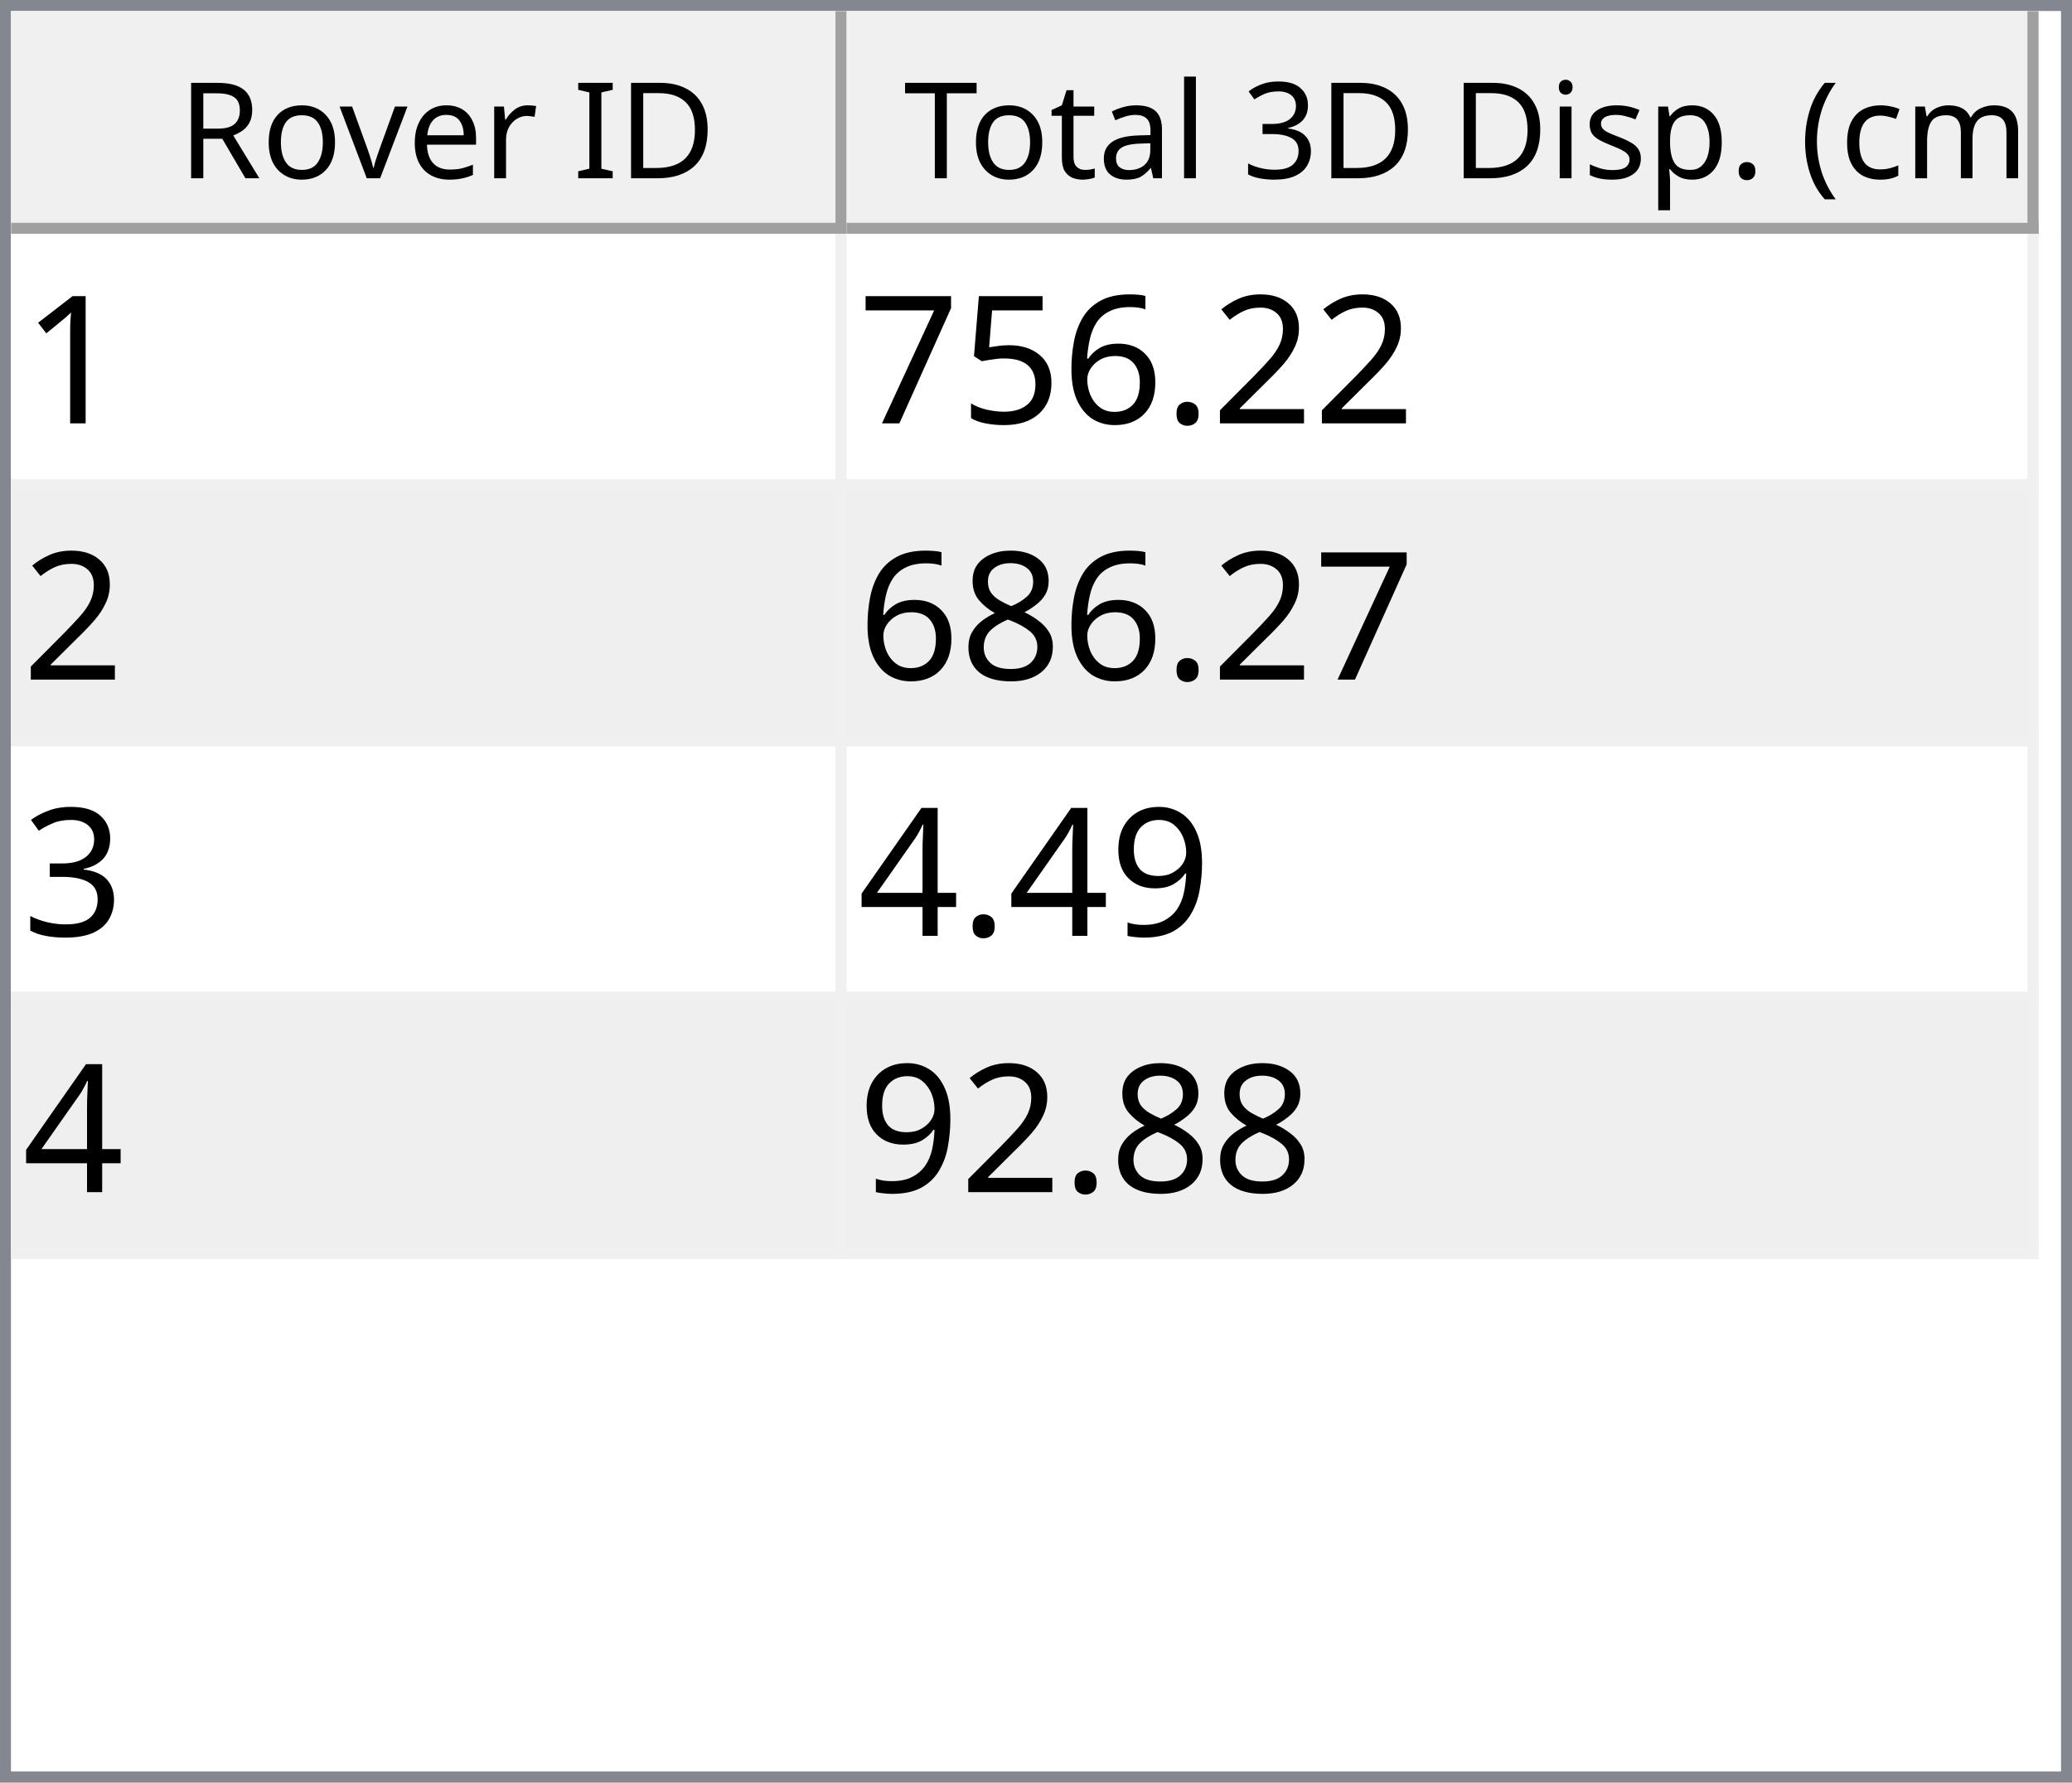
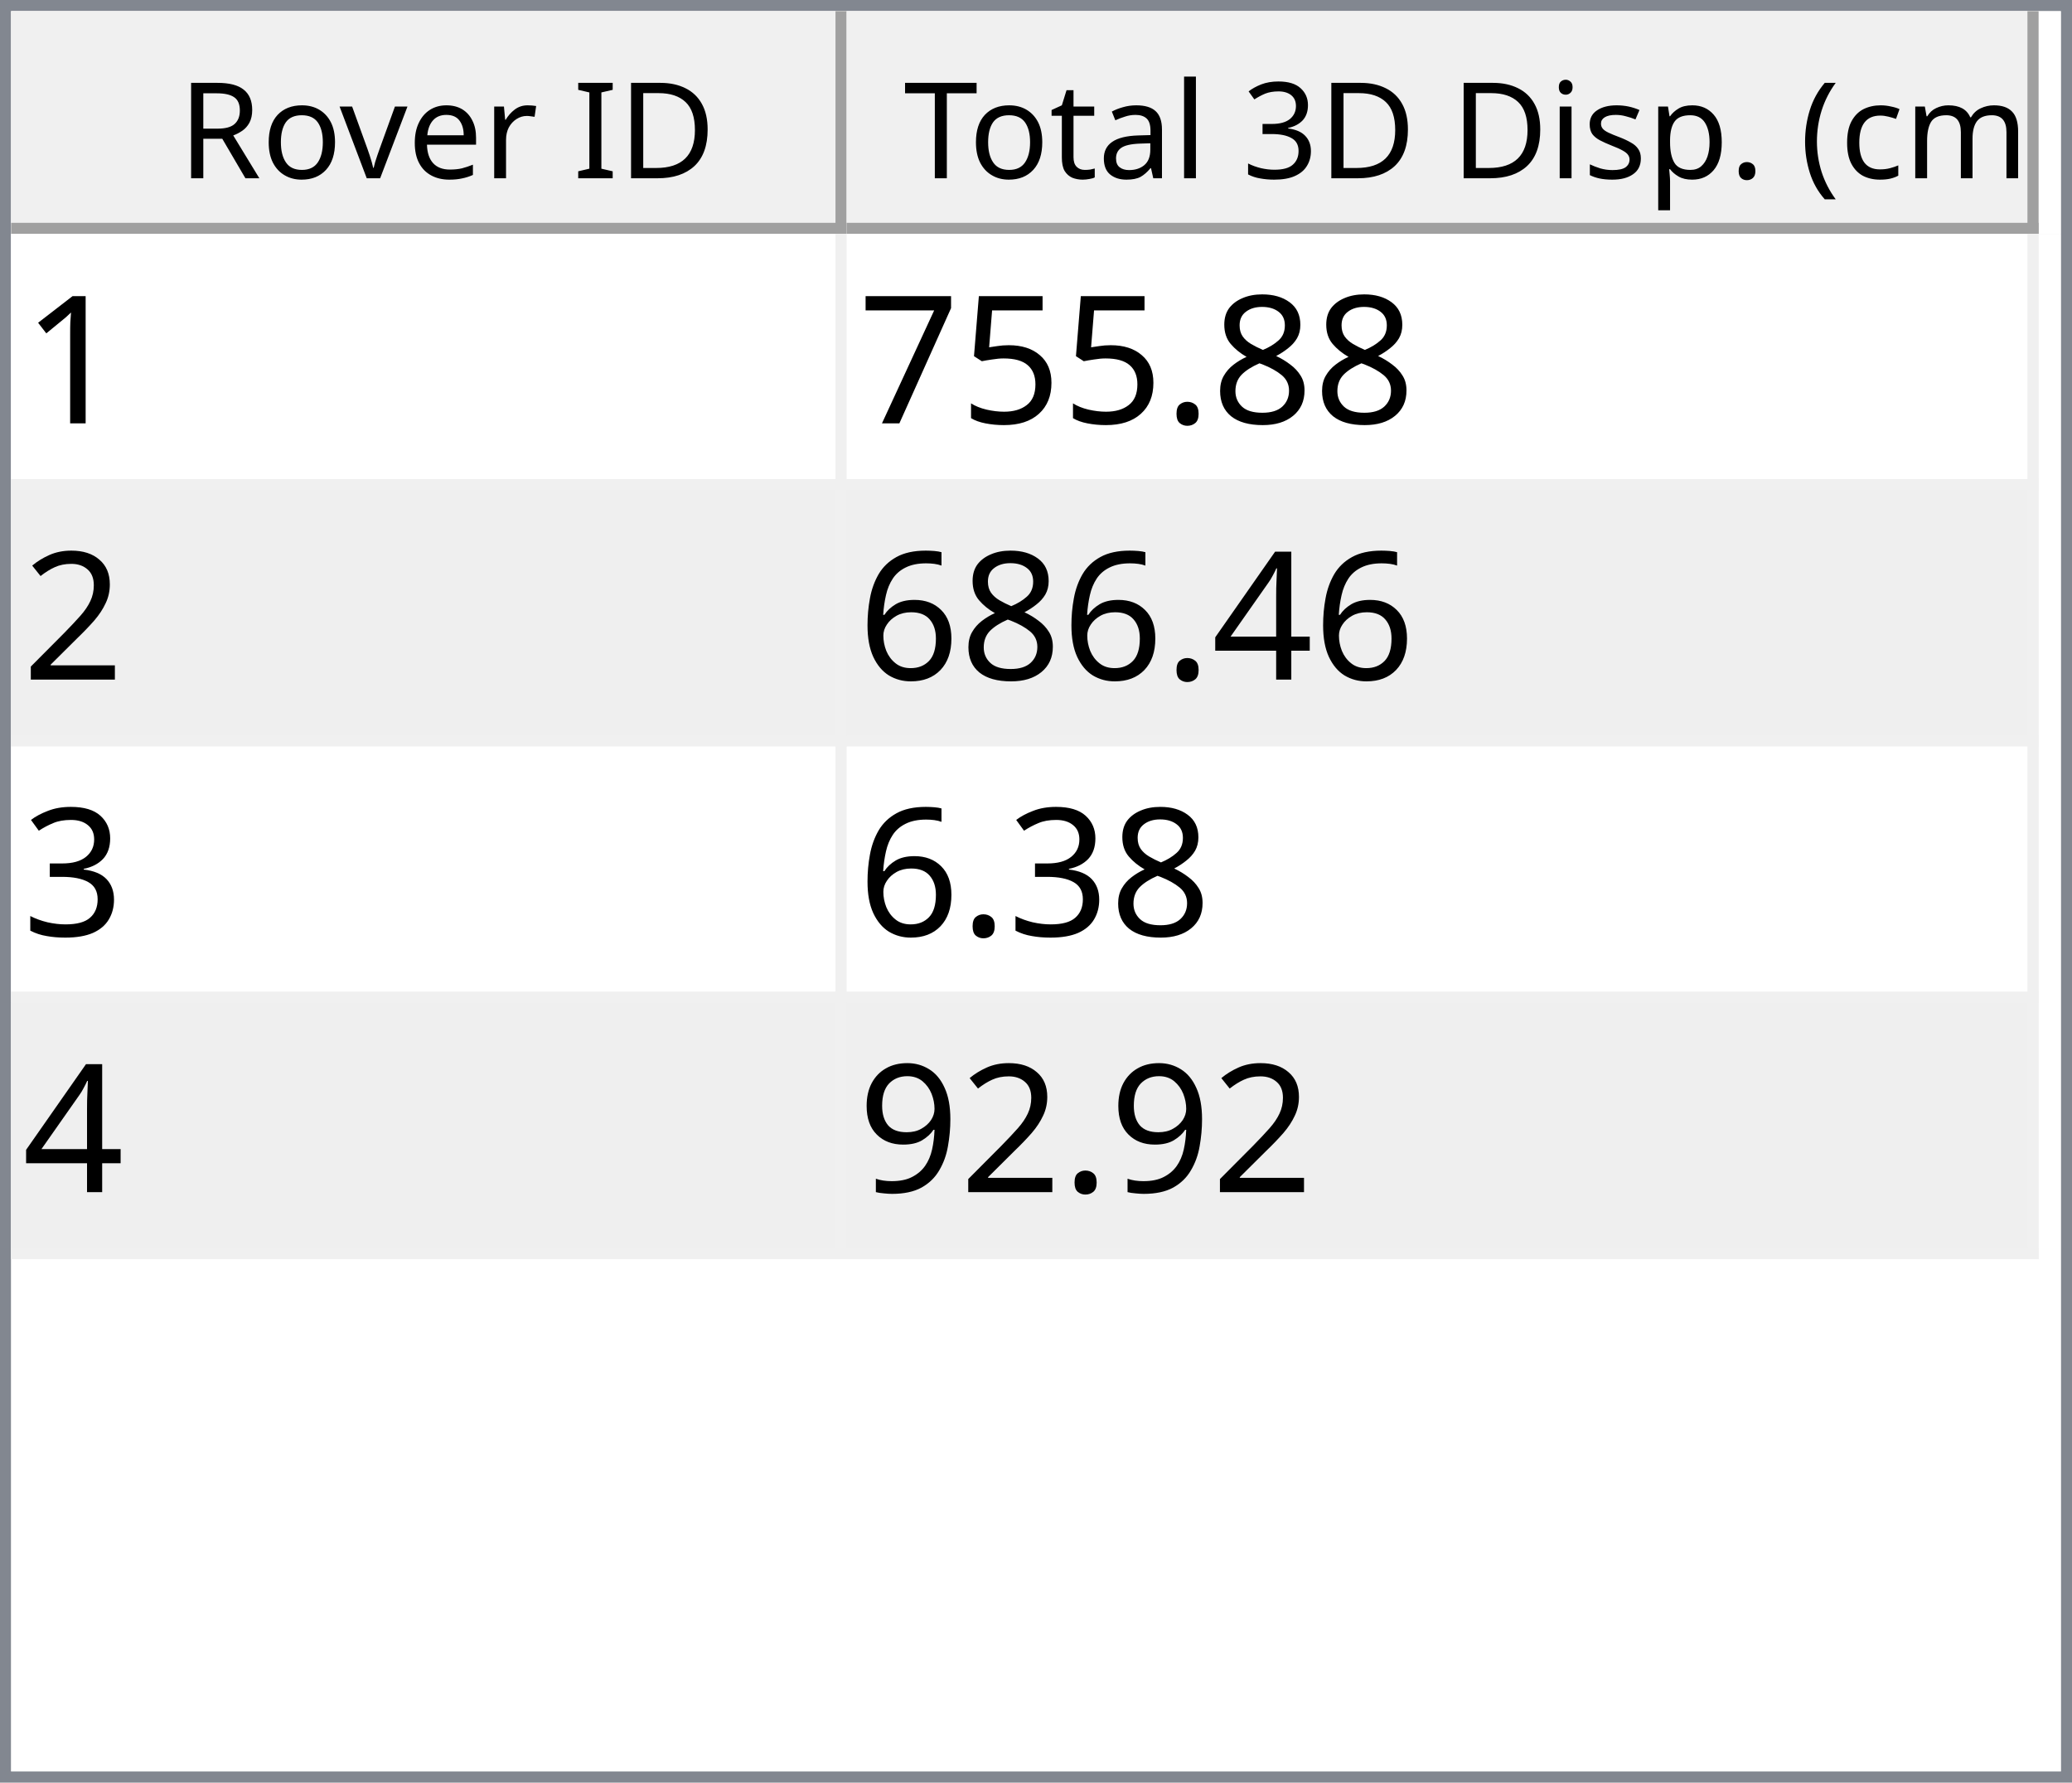
<svg xmlns="http://www.w3.org/2000/svg" style="fill-opacity:1; color-rendering:auto; color-interpolation:auto; text-rendering:auto; stroke:black; stroke-linecap:square; stroke-miterlimit:10; shape-rendering:auto; stroke-opacity:1; fill:black; stroke-dasharray:none; font-weight:normal; stroke-width:1; font-family:'Dialog'; font-style:normal; stroke-linejoin:miter; font-size:12px; stroke-dashoffset:0; image-rendering:auto;" width="186" height="160">
  <defs id="genericDefs" />
  <g>
    <defs id="defs1">
      <clipPath clipPathUnits="userSpaceOnUse" id="clipPath1">
        <path d="M0 0 L186 0 L186 160 L0 160 L0 0 Z" />
      </clipPath>
      <clipPath clipPathUnits="userSpaceOnUse" id="clipPath2">
        <path d="M0 0 L0 160 L186 160 L186 0 Z" />
      </clipPath>
      <clipPath clipPathUnits="userSpaceOnUse" id="clipPath3">
        <path d="M0 0 L0 20 L184 20 L184 0 Z" />
      </clipPath>
      <clipPath clipPathUnits="userSpaceOnUse" id="clipPath4">
        <path d="M0 0 L0 20 L75 20 L75 0 Z" />
      </clipPath>
      <clipPath clipPathUnits="userSpaceOnUse" id="clipPath5">
        <path d="M1 1 L1 19 L74 19 L74 1 Z" />
      </clipPath>
      <clipPath clipPathUnits="userSpaceOnUse" id="clipPath6">
        <path d="M0 0 L0 18 L73 18 L73 0 Z" />
      </clipPath>
      <clipPath clipPathUnits="userSpaceOnUse" id="clipPath7">
        <path d="M-0.5 -0.5 L-0.5 19.5 L74.5 19.5 L74.5 -0.5 Z" />
      </clipPath>
      <clipPath clipPathUnits="userSpaceOnUse" id="clipPath8">
        <path d="M0 0 L0 20 L107 20 L107 0 Z" />
      </clipPath>
      <clipPath clipPathUnits="userSpaceOnUse" id="clipPath9">
        <path d="M1 1 L1 19 L106 19 L106 1 Z" />
      </clipPath>
      <clipPath clipPathUnits="userSpaceOnUse" id="clipPath10">
        <path d="M0 0 L0 18 L105 18 L105 0 Z" />
      </clipPath>
      <clipPath clipPathUnits="userSpaceOnUse" id="clipPath11">
        <path d="M-0.5 -0.5 L-0.5 19.5 L106.5 19.5 L106.5 -0.5 Z" />
      </clipPath>
      <clipPath clipPathUnits="userSpaceOnUse" id="clipPath12">
        <path d="M0 0 L0 138 L184 138 L184 0 Z" />
      </clipPath>
      <clipPath clipPathUnits="userSpaceOnUse" id="clipPath13">
        <path d="M0 0 L0 92 L182 92 L182 0 Z" />
      </clipPath>
      <clipPath clipPathUnits="userSpaceOnUse" id="clipPath14">
        <path d="M-0.5 -0.5 L-0.5 91.5 L181.5 91.5 L181.5 -0.5 Z" />
      </clipPath>
      <clipPath clipPathUnits="userSpaceOnUse" id="clipPath15">
        <path d="M0 0 L0 22 L74 22 L74 0 Z" />
      </clipPath>
      <clipPath clipPathUnits="userSpaceOnUse" id="clipPath16">
        <path d="M0 0 L0 22 L106 22 L106 0 Z" />
      </clipPath>
      <font horiz-adv-x="64.551" id="font1">
        <font-face ascent="107.91" descent="25.098" units-per-em="100" style="font-style:normal; font-family:Segoe UI; font-weight:normal;" />
        <missing-glyph horiz-adv-x="64.551" d="M8.109 0 L8.109 68.266 L56.453 68.266 L56.453 0 L8.109 0 ZM15.328 7.234 L49.219 7.234 L49.219 61.031 L15.328 61.031 L15.328 7.234 Z" />
        <glyph unicode="D" horiz-adv-x="70.117" d="M9.188 0 L9.188 70.016 L28.516 70.016 Q65.531 70.016 65.531 35.891 Q65.531 19.672 55.25 9.836 Q44.969 0 27.734 0 L9.188 0 ZM17.391 62.594 L17.391 7.422 L27.828 7.422 Q41.609 7.422 49.273 14.797 Q56.938 22.172 56.938 35.688 Q56.938 62.594 28.328 62.594 L17.391 62.594 Z" />
        <glyph unicode="I" horiz-adv-x="26.611" d="M17.391 0 L9.188 0 L9.188 70.016 L17.391 70.016 L17.391 0 Z" />
        <glyph unicode=" " horiz-adv-x="27.393" d="" />
        <glyph unicode="r" horiz-adv-x="34.766" d="M34.188 41.891 Q32.078 43.5 28.125 43.5 Q23 43.5 19.555 38.672 Q16.109 33.844 16.109 25.484 L16.109 0 L8.109 0 L8.109 50 L16.109 50 L16.109 39.703 L16.312 39.703 Q18.016 44.969 21.531 47.922 Q25.047 50.875 29.391 50.875 Q32.516 50.875 34.188 50.203 L34.188 41.891 Z" />
        <glyph unicode="e" horiz-adv-x="52.295" d="M48.297 23 L12.984 23 Q13.188 14.656 17.484 10.109 Q21.781 5.562 29.297 5.562 Q37.75 5.562 44.828 11.141 L44.828 3.609 Q38.234 -1.172 27.391 -1.172 Q16.797 -1.172 10.742 5.641 Q4.688 12.453 4.688 24.812 Q4.688 36.469 11.305 43.82 Q17.922 51.172 27.734 51.172 Q37.547 51.172 42.922 44.828 Q48.297 38.484 48.297 27.203 L48.297 23 ZM40.094 29.781 Q40.047 36.719 36.75 40.578 Q33.453 44.438 27.594 44.438 Q21.922 44.438 17.969 40.383 Q14.016 36.328 13.094 29.781 L40.094 29.781 Z" />
        <glyph unicode="v" horiz-adv-x="47.9" d="M47.406 50 L27.484 0 L19.625 0 L0.688 50 L9.469 50 L22.172 13.672 Q23.578 9.672 23.922 6.688 L24.125 6.688 Q24.609 10.453 25.688 13.484 L38.969 50 L47.406 50 Z" />
        <glyph unicode="o" horiz-adv-x="58.594" d="M29 -1.172 Q17.922 -1.172 11.305 5.836 Q4.688 12.844 4.688 24.422 Q4.688 37.016 11.57 44.094 Q18.453 51.172 30.172 51.172 Q41.359 51.172 47.633 44.289 Q53.906 37.406 53.906 25.203 Q53.906 13.234 47.141 6.031 Q40.375 -1.172 29 -1.172 ZM29.594 44.438 Q21.875 44.438 17.383 39.188 Q12.891 33.938 12.891 24.703 Q12.891 15.828 17.43 10.695 Q21.969 5.562 29.594 5.562 Q37.359 5.562 41.531 10.594 Q45.703 15.625 45.703 24.906 Q45.703 34.281 41.531 39.359 Q37.359 44.438 29.594 44.438 Z" />
        <glyph unicode="R" horiz-adv-x="59.814" d="M59.375 0 L49.609 0 L37.891 19.625 Q36.281 22.359 34.766 24.289 Q33.25 26.219 31.664 27.438 Q30.078 28.656 28.25 29.219 Q26.422 29.781 24.125 29.781 L17.391 29.781 L17.391 0 L9.188 0 L9.188 70.016 L30.078 70.016 Q34.672 70.016 38.555 68.867 Q42.438 67.719 45.289 65.375 Q48.141 63.031 49.758 59.547 Q51.375 56.062 51.375 51.375 Q51.375 47.703 50.273 44.656 Q49.172 41.609 47.148 39.211 Q45.125 36.812 42.266 35.133 Q39.406 33.453 35.844 32.516 L35.844 32.328 Q37.594 31.547 38.891 30.547 Q40.188 29.547 41.359 28.18 Q42.531 26.812 43.68 25.078 Q44.828 23.344 46.234 21.047 L59.375 0 ZM17.391 62.594 L17.391 37.203 L28.516 37.203 Q31.594 37.203 34.203 38.133 Q36.812 39.062 38.719 40.797 Q40.625 42.531 41.703 45.047 Q42.781 47.562 42.781 50.688 Q42.781 56.297 39.141 59.445 Q35.5 62.594 28.609 62.594 L17.391 62.594 Z" />
        <glyph unicode=")" horiz-adv-x="30.176" d="M8.297 -15.922 L1.172 -15.922 Q16.406 2.344 16.406 26.812 Q16.406 51.469 1.078 70.016 L8.297 70.016 Q23.531 52.156 23.531 26.703 Q23.531 1.375 8.297 -15.922 Z" />
        <glyph unicode="m" horiz-adv-x="86.133" d="M79.109 0 L71.094 0 L71.094 28.719 Q71.094 37.016 68.531 40.727 Q65.969 44.438 59.906 44.438 Q54.781 44.438 51.195 39.75 Q47.609 35.062 47.609 28.516 L47.609 0 L39.594 0 L39.594 29.688 Q39.594 44.438 28.219 44.438 Q22.953 44.438 19.531 40.016 Q16.109 35.594 16.109 28.516 L16.109 0 L8.109 0 L8.109 50 L16.109 50 L16.109 42.094 L16.312 42.094 Q21.625 51.172 31.844 51.172 Q36.969 51.172 40.773 48.312 Q44.578 45.453 46 40.828 Q51.562 51.172 62.594 51.172 Q79.109 51.172 79.109 30.812 L79.109 0 Z" />
        <glyph unicode="c" horiz-adv-x="46.191" d="M42.188 2.297 Q36.422 -1.172 28.516 -1.172 Q17.828 -1.172 11.258 5.789 Q4.688 12.75 4.688 23.828 Q4.688 36.188 11.766 43.68 Q18.844 51.172 30.672 51.172 Q37.25 51.172 42.281 48.734 L42.281 40.531 Q36.719 44.438 30.375 44.438 Q22.703 44.438 17.797 38.945 Q12.891 33.453 12.891 24.516 Q12.891 15.719 17.508 10.641 Q22.125 5.562 29.891 5.562 Q36.422 5.562 42.188 9.906 L42.188 2.297 Z" />
        <glyph unicode="(" horiz-adv-x="30.176" d="M29.109 -15.922 L21.969 -15.922 Q6.844 1.375 6.844 26.703 Q6.844 52.156 21.969 70.016 L29.203 70.016 Q13.875 51.469 13.875 26.812 Q13.875 2.344 29.109 -15.922 Z" />
        <glyph unicode="." horiz-adv-x="21.68" d="M10.891 -1.078 Q8.641 -1.078 7.055 0.539 Q5.469 2.156 5.469 4.391 Q5.469 6.641 7.055 8.273 Q8.641 9.906 10.891 9.906 Q13.188 9.906 14.797 8.273 Q16.406 6.641 16.406 4.391 Q16.406 2.156 14.797 0.539 Q13.188 -1.078 10.891 -1.078 Z" />
        <glyph unicode="p" horiz-adv-x="58.789" d="M16.312 7.234 L16.109 7.234 L16.109 -23 L8.109 -23 L8.109 50 L16.109 50 L16.109 41.219 L16.312 41.219 Q22.219 51.172 33.594 51.172 Q43.266 51.172 48.688 44.461 Q54.109 37.75 54.109 26.469 Q54.109 13.922 48 6.375 Q41.891 -1.172 31.297 -1.172 Q21.578 -1.172 16.312 7.234 ZM16.109 27.391 L16.109 20.406 Q16.109 14.203 20.141 9.883 Q24.172 5.562 30.375 5.562 Q37.641 5.562 41.773 11.133 Q45.906 16.703 45.906 26.609 Q45.906 34.969 42.047 39.703 Q38.188 44.438 31.594 44.438 Q24.609 44.438 20.359 39.578 Q16.109 34.719 16.109 27.391 Z" />
        <glyph unicode="s" horiz-adv-x="42.432" d="M5.078 1.812 L5.078 10.406 Q11.625 5.562 19.484 5.562 Q30.031 5.562 30.031 12.594 Q30.031 14.594 29.125 15.992 Q28.219 17.391 26.68 18.461 Q25.141 19.531 23.07 20.383 Q21 21.234 18.609 22.172 Q15.281 23.484 12.766 24.828 Q10.25 26.172 8.57 27.859 Q6.891 29.547 6.031 31.695 Q5.172 33.844 5.172 36.719 Q5.172 40.234 6.789 42.945 Q8.406 45.656 11.086 47.484 Q13.766 49.312 17.211 50.242 Q20.656 51.172 24.312 51.172 Q30.812 51.172 35.938 48.922 L35.938 40.828 Q30.422 44.438 23.25 44.438 Q21 44.438 19.195 43.922 Q17.391 43.406 16.094 42.477 Q14.797 41.547 14.086 40.258 Q13.375 38.969 13.375 37.406 Q13.375 35.453 14.086 34.133 Q14.797 32.812 16.164 31.789 Q17.531 30.766 19.484 29.938 Q21.438 29.109 23.922 28.125 Q27.25 26.859 29.883 25.516 Q32.516 24.172 34.375 22.484 Q36.234 20.797 37.234 18.602 Q38.234 16.406 38.234 13.375 Q38.234 9.672 36.602 6.938 Q34.969 4.203 32.234 2.398 Q29.5 0.594 25.93 -0.289 Q22.359 -1.172 18.453 -1.172 Q10.75 -1.172 5.078 1.812 Z" />
        <glyph unicode="i" horiz-adv-x="24.219" d="M12.203 62.703 Q10.062 62.703 8.547 64.164 Q7.031 65.625 7.031 67.875 Q7.031 70.125 8.547 71.609 Q10.062 73.094 12.203 73.094 Q14.406 73.094 15.945 71.609 Q17.484 70.125 17.484 67.875 Q17.484 65.719 15.945 64.211 Q14.406 62.703 12.203 62.703 ZM16.109 0 L8.109 0 L8.109 50 L16.109 50 L16.109 0 Z" />
        <glyph unicode="3" horiz-adv-x="53.906" d="M46.531 19.828 Q46.531 15.094 44.75 11.211 Q42.969 7.328 39.719 4.57 Q36.469 1.812 31.93 0.297 Q27.391 -1.219 21.922 -1.219 Q11.922 -1.219 6 2.594 L6 11.188 Q13.094 5.609 22.219 5.609 Q25.875 5.609 28.828 6.539 Q31.781 7.469 33.906 9.227 Q36.031 10.984 37.18 13.477 Q38.328 15.969 38.328 19.094 Q38.328 32.812 18.797 32.812 L12.984 32.812 L12.984 39.594 L18.5 39.594 Q35.797 39.594 35.797 52.484 Q35.797 64.406 22.609 64.406 Q15.188 64.406 8.688 59.422 L8.688 67.188 Q15.375 71.188 24.609 71.188 Q29 71.188 32.57 69.969 Q36.141 68.75 38.68 66.555 Q41.219 64.359 42.609 61.281 Q44 58.203 44 54.5 Q44 40.672 30.031 36.719 L30.031 36.531 Q33.594 36.141 36.625 34.797 Q39.656 33.453 41.852 31.305 Q44.047 29.156 45.289 26.25 Q46.531 23.344 46.531 19.828 Z" />
        <glyph unicode="l" horiz-adv-x="24.219" d="M16.109 0 L8.109 0 L8.109 74.031 L16.109 74.031 L16.109 0 Z" />
        <glyph unicode="a" horiz-adv-x="50.879" d="M43.891 0 L35.891 0 L35.891 7.812 L35.688 7.812 Q30.469 -1.172 20.312 -1.172 Q12.844 -1.172 8.617 2.781 Q4.391 6.734 4.391 13.281 Q4.391 27.297 20.906 29.594 L35.891 31.688 Q35.891 44.438 25.594 44.438 Q16.547 44.438 9.281 38.281 L9.281 46.484 Q16.656 51.172 26.266 51.172 Q43.891 51.172 43.891 32.516 L43.891 0 ZM35.891 25.297 L23.828 23.641 Q18.266 22.859 15.43 20.875 Q12.594 18.891 12.594 13.875 Q12.594 10.203 15.211 7.883 Q17.828 5.562 22.172 5.562 Q28.125 5.562 32.008 9.742 Q35.891 13.922 35.891 20.312 L35.891 25.297 Z" />
        <glyph unicode="t" horiz-adv-x="33.887" d="M31.297 0.484 Q28.469 -1.078 23.828 -1.078 Q10.688 -1.078 10.688 13.578 L10.688 43.172 L2.094 43.172 L2.094 50 L10.688 50 L10.688 62.203 L18.703 64.797 L18.703 50 L31.297 50 L31.297 43.172 L18.703 43.172 L18.703 14.984 Q18.703 9.969 20.414 7.82 Q22.125 5.672 26.078 5.672 Q29.109 5.672 31.297 7.328 L31.297 0.484 Z" />
        <glyph unicode="T" horiz-adv-x="52.393" d="M50.594 62.594 L30.375 62.594 L30.375 0 L22.172 0 L22.172 62.594 L2 62.594 L2 70.016 L50.594 70.016 L50.594 62.594 Z" />
      </font>
      <font horiz-adv-x="75.0" id="font2">
        <font-face ascent="100.537" descent="21.973" units-per-em="100" style="font-style:normal; font-family:sans-serif; font-weight:normal;" />
        <missing-glyph horiz-adv-x="75.0" d="M12.5 0 L12.5 62.5 L62.5 62.5 L62.5 0 L12.5 0 ZM14.062 1.562 L60.938 1.562 L60.938 60.938 L14.062 60.938 L14.062 1.562 Z" />
        <glyph unicode="1" horiz-adv-x="55.615" d="M37.25 0 L28.469 0 L28.469 56 Q25.297 52.984 20.141 49.953 Q14.984 46.922 10.891 45.406 L10.891 53.906 Q18.266 57.375 23.781 62.305 Q29.297 67.234 31.594 71.875 L37.25 71.875 L37.25 0 Z" />
-         <glyph unicode="2" horiz-adv-x="55.615" d="M50.344 8.453 L50.344 0 L3.031 0 Q2.938 3.172 4.047 6.109 Q5.859 10.938 9.836 15.625 Q13.812 20.312 21.344 26.469 Q33.016 36.031 37.117 41.625 Q41.219 47.219 41.219 52.203 Q41.219 57.422 37.477 61.008 Q33.734 64.594 27.734 64.594 Q21.391 64.594 17.578 60.789 Q13.766 56.984 13.719 50.25 L4.688 51.172 Q5.609 61.281 11.664 66.578 Q17.719 71.875 27.938 71.875 Q38.234 71.875 44.242 66.164 Q50.25 60.453 50.25 52 Q50.25 47.703 48.492 43.555 Q46.734 39.406 42.656 34.812 Q38.578 30.219 29.109 22.219 Q21.188 15.578 18.945 13.211 Q16.703 10.844 15.234 8.453 L50.344 8.453 Z" />
+         <glyph unicode="8" horiz-adv-x="55.615" d="M17.672 38.812 Q12.203 40.828 9.57 44.539 Q6.938 48.25 6.938 53.422 Q6.938 61.234 12.555 66.555 Q18.172 71.875 27.484 71.875 Q36.859 71.875 42.578 66.43 Q48.297 60.984 48.297 53.172 Q48.297 48.188 45.68 44.508 Q43.062 40.828 37.75 38.812 Q44.344 36.672 47.781 31.883 Q51.219 27.094 51.219 20.453 Q51.219 11.281 44.727 5.031 Q38.234 -1.219 27.641 -1.219 Q17.047 -1.219 10.547 5.055 Q4.047 11.328 4.047 20.703 Q4.047 27.688 7.594 32.398 Q11.141 37.109 17.672 38.812 ZM15.922 53.719 Q15.922 48.641 19.195 45.414 Q22.469 42.188 27.688 42.188 Q32.766 42.188 36.016 45.383 Q39.266 48.578 39.266 53.219 Q39.266 58.062 35.914 61.359 Q32.562 64.656 27.594 64.656 Q22.562 64.656 19.242 61.43 Q15.922 58.203 15.922 53.719 ZM13.094 20.656 Q13.094 16.891 14.875 13.375 Q16.656 9.859 20.172 7.93 Q23.688 6 27.734 6 Q34.031 6 38.133 10.055 Q42.234 14.109 42.234 20.359 Q42.234 26.703 38.016 30.859 Q33.797 35.016 27.438 35.016 Q21.234 35.016 17.164 30.914 Q13.094 26.812 13.094 20.656 Z" />
        <glyph unicode="." horiz-adv-x="27.783" d="M9.078 0 L9.078 10.016 L19.094 10.016 L19.094 0 L9.078 0 Z" />
-         <glyph unicode="6" horiz-adv-x="55.615" d="M49.75 54.047 L41.016 53.375 Q39.844 58.547 37.703 60.891 Q34.125 64.656 28.906 64.656 Q24.703 64.656 21.531 62.312 Q17.391 59.281 14.992 53.469 Q12.594 47.656 12.5 36.922 Q15.672 41.75 20.266 44.094 Q24.859 46.438 29.891 46.438 Q38.672 46.438 44.852 39.969 Q51.031 33.5 51.031 23.25 Q51.031 16.5 48.125 10.719 Q45.219 4.938 40.141 1.859 Q35.062 -1.219 28.609 -1.219 Q17.625 -1.219 10.695 6.859 Q3.766 14.938 3.766 33.5 Q3.766 54.25 11.422 63.672 Q18.109 71.875 29.438 71.875 Q37.891 71.875 43.289 67.141 Q48.688 62.406 49.75 54.047 ZM13.875 23.188 Q13.875 18.656 15.797 14.508 Q17.719 10.359 21.188 8.18 Q24.656 6 28.469 6 Q34.031 6 38.039 10.492 Q42.047 14.984 42.047 22.703 Q42.047 30.125 38.086 34.398 Q34.125 38.672 28.125 38.672 Q22.172 38.672 18.023 34.398 Q13.875 30.125 13.875 23.188 Z" />
        <glyph unicode="5" horiz-adv-x="55.615" d="M4.156 18.75 L13.375 19.531 Q14.406 12.797 18.141 9.398 Q21.875 6 27.156 6 Q33.5 6 37.891 10.789 Q42.281 15.578 42.281 23.484 Q42.281 31 38.062 35.352 Q33.844 39.703 27 39.703 Q22.75 39.703 19.336 37.773 Q15.922 35.844 13.969 32.766 L5.719 33.844 L12.641 70.609 L48.25 70.609 L48.25 62.203 L19.672 62.203 L15.828 42.969 Q22.266 47.469 29.344 47.469 Q38.719 47.469 45.164 40.969 Q51.609 34.469 51.609 24.266 Q51.609 14.547 45.953 7.469 Q39.062 -1.219 27.156 -1.219 Q17.391 -1.219 11.211 4.25 Q5.031 9.719 4.156 18.75 Z" />
        <glyph unicode="7" horiz-adv-x="55.615" d="M4.734 62.203 L4.734 70.656 L51.078 70.656 L51.078 63.812 Q44.234 56.547 37.523 44.484 Q30.812 32.422 27.156 19.672 Q24.516 10.688 23.781 0 L14.75 0 Q14.891 8.453 18.062 20.414 Q21.234 32.375 27.172 43.484 Q33.109 54.594 39.797 62.203 L4.734 62.203 Z" />
-         <glyph unicode="8" horiz-adv-x="55.615" d="M17.672 38.812 Q12.203 40.828 9.57 44.539 Q6.938 48.25 6.938 53.422 Q6.938 61.234 12.555 66.555 Q18.172 71.875 27.484 71.875 Q36.859 71.875 42.578 66.43 Q48.297 60.984 48.297 53.172 Q48.297 48.188 45.68 44.508 Q43.062 40.828 37.75 38.812 Q44.344 36.672 47.781 31.883 Q51.219 27.094 51.219 20.453 Q51.219 11.281 44.727 5.031 Q38.234 -1.219 27.641 -1.219 Q17.047 -1.219 10.547 5.055 Q4.047 11.328 4.047 20.703 Q4.047 27.688 7.594 32.398 Q11.141 37.109 17.672 38.812 ZM15.922 53.719 Q15.922 48.641 19.195 45.414 Q22.469 42.188 27.688 42.188 Q32.766 42.188 36.016 45.383 Q39.266 48.578 39.266 53.219 Q39.266 58.062 35.914 61.359 Q32.562 64.656 27.594 64.656 Q22.562 64.656 19.242 61.43 Q15.922 58.203 15.922 53.719 ZM13.094 20.656 Q13.094 16.891 14.875 13.375 Q16.656 9.859 20.172 7.93 Q23.688 6 27.734 6 Q34.031 6 38.133 10.055 Q42.234 14.109 42.234 20.359 Q42.234 26.703 38.016 30.859 Q33.797 35.016 27.438 35.016 Q21.234 35.016 17.164 30.914 Q13.094 26.812 13.094 20.656 Z" />
+         <glyph unicode="2" horiz-adv-x="55.615" d="M50.344 8.453 L50.344 0 L3.031 0 Q2.938 3.172 4.047 6.109 Q5.859 10.938 9.836 15.625 Q13.812 20.312 21.344 26.469 Q33.016 36.031 37.117 41.625 Q41.219 47.219 41.219 52.203 Q41.219 57.422 37.477 61.008 Q33.734 64.594 27.734 64.594 Q21.391 64.594 17.578 60.789 Q13.766 56.984 13.719 50.25 L4.688 51.172 Q5.609 61.281 11.664 66.578 Q17.719 71.875 27.938 71.875 Q38.234 71.875 44.242 66.164 Q50.25 60.453 50.25 52 Q50.25 47.703 48.492 43.555 Q46.734 39.406 42.656 34.812 Q38.578 30.219 29.109 22.219 Q21.188 15.578 18.945 13.211 Q16.703 10.844 15.234 8.453 L50.344 8.453 Z" />
+         <glyph unicode="4" horiz-adv-x="55.615" d="M32.328 0 L32.328 17.141 L1.266 17.141 L1.266 25.203 L33.938 71.578 L41.109 71.578 L41.109 25.203 L50.781 25.203 L50.781 17.141 L41.109 17.141 L41.109 0 L32.328 0 ZM32.328 25.203 L32.328 57.469 L9.906 25.203 L32.328 25.203 Z" />
+         <glyph unicode="6" horiz-adv-x="55.615" d="M49.75 54.047 L41.016 53.375 Q39.844 58.547 37.703 60.891 Q34.125 64.656 28.906 64.656 Q24.703 64.656 21.531 62.312 Q17.391 59.281 14.992 53.469 Q12.594 47.656 12.5 36.922 Q15.672 41.75 20.266 44.094 Q24.859 46.438 29.891 46.438 Q38.672 46.438 44.852 39.969 Q51.031 33.5 51.031 23.25 Q51.031 16.5 48.125 10.719 Q45.219 4.938 40.141 1.859 Q35.062 -1.219 28.609 -1.219 Q17.625 -1.219 10.695 6.859 Q3.766 14.938 3.766 33.5 Q3.766 54.25 11.422 63.672 Q18.109 71.875 29.438 71.875 Q37.891 71.875 43.289 67.141 Q48.688 62.406 49.75 54.047 ZM13.875 23.188 Q13.875 18.656 15.797 14.508 Q17.719 10.359 21.188 8.18 Q24.656 6 28.469 6 Q34.031 6 38.039 10.492 Q42.047 14.984 42.047 22.703 Q42.047 30.125 38.086 34.398 Q34.125 38.672 28.125 38.672 Q22.172 38.672 18.023 34.398 Q13.875 30.125 13.875 23.188 Z" />
        <glyph unicode="3" horiz-adv-x="55.615" d="M4.203 18.891 L12.984 20.062 Q14.5 12.594 18.141 9.297 Q21.781 6 27 6 Q33.203 6 37.477 10.297 Q41.75 14.594 41.75 20.953 Q41.75 27 37.797 30.93 Q33.844 34.859 27.734 34.859 Q25.25 34.859 21.531 33.891 L22.516 41.609 Q23.391 41.5 23.922 41.5 Q29.547 41.5 34.039 44.43 Q38.531 47.359 38.531 53.469 Q38.531 58.297 35.258 61.477 Q31.984 64.656 26.812 64.656 Q21.688 64.656 18.266 61.43 Q14.844 58.203 13.875 51.766 L5.078 53.328 Q6.688 62.156 12.398 67.016 Q18.109 71.875 26.609 71.875 Q32.469 71.875 37.398 69.359 Q42.328 66.844 44.945 62.5 Q47.562 58.156 47.562 53.266 Q47.562 48.641 45.07 44.828 Q42.578 41.016 37.703 38.766 Q44.047 37.312 47.562 32.695 Q51.078 28.078 51.078 21.141 Q51.078 11.766 44.242 5.25 Q37.406 -1.266 26.953 -1.266 Q17.531 -1.266 11.305 4.352 Q5.078 9.969 4.203 18.891 Z" />
        <glyph unicode="9" horiz-adv-x="55.615" d="M5.469 16.547 L13.922 17.328 Q14.984 11.375 18.016 8.688 Q21.047 6 25.781 6 Q29.828 6 32.883 7.859 Q35.938 9.719 37.891 12.82 Q39.844 15.922 41.164 21.195 Q42.484 26.469 42.484 31.938 Q42.484 32.516 42.438 33.688 Q39.797 29.5 35.234 26.883 Q30.672 24.266 25.344 24.266 Q16.453 24.266 10.305 30.711 Q4.156 37.156 4.156 47.703 Q4.156 58.594 10.578 65.234 Q17 71.875 26.656 71.875 Q33.641 71.875 39.43 68.117 Q45.219 64.359 48.219 57.398 Q51.219 50.438 51.219 37.25 Q51.219 23.531 48.242 15.406 Q45.266 7.281 39.383 3.031 Q33.5 -1.219 25.594 -1.219 Q17.188 -1.219 11.867 3.445 Q6.547 8.109 5.469 16.547 ZM41.453 48.141 Q41.453 55.719 37.43 60.156 Q33.406 64.594 27.734 64.594 Q21.875 64.594 17.531 59.812 Q13.188 55.031 13.188 47.406 Q13.188 40.578 17.312 36.305 Q21.438 32.031 27.484 32.031 Q33.594 32.031 37.523 36.305 Q41.453 40.578 41.453 48.141 Z" />
-         <glyph unicode="4" horiz-adv-x="55.615" d="M32.328 0 L32.328 17.141 L1.266 17.141 L1.266 25.203 L33.938 71.578 L41.109 71.578 L41.109 25.203 L50.781 25.203 L50.781 17.141 L41.109 17.141 L41.109 0 L32.328 0 ZM32.328 25.203 L32.328 57.469 L9.906 25.203 L32.328 25.203 Z" />
      </font>
    </defs>
    <g style="fill:white; stroke:white;">
      <rect x="0" y="0" width="186" style="clip-path:url(#clipPath1); stroke:none;" height="160" />
    </g>
    <g style="fill:white; text-rendering:optimizeSpeed; color-rendering:optimizeSpeed; image-rendering:optimizeSpeed; shape-rendering:crispEdges; stroke:white; color-interpolation:sRGB;">
      <rect x="0" width="186" height="160" y="0" style="stroke:none;" />
      <path style="stroke:none;" d="M0 160 L186 160 L186 0 L0 0 Z" />
    </g>
    <g style="fill:rgb(240,240,240); font-family:'Segoe UI'; stroke:rgb(240,240,240);">
      <rect x="0" y="0" width="186" style="clip-path:url(#clipPath2); stroke:none;" height="160" />
    </g>
    <g style="fill:rgb(130,135,144); font-family:'Segoe UI'; stroke:rgb(130,135,144);">
      <path d="M0 0 L186 0 L186 160 L0 160 L0 0 ZM1 1 L185 1 L185 159 L1 159 L1 1 Z" style="fill-rule:evenodd; clip-path:url(#clipPath2); stroke:none;" />
    </g>
    <g style="fill:white; font-family:'Segoe UI'; stroke:white;" transform="translate(1,1)">
      <rect x="0" y="0" width="184" style="clip-path:url(#clipPath3); stroke:none;" height="20" />
    </g>
    <g style="fill:rgb(240,240,240); font-family:'Segoe UI'; stroke:rgb(240,240,240);" transform="translate(1,1)">
      <rect x="0" y="0" width="75" style="clip-path:url(#clipPath4); stroke:none;" height="20" />
    </g>
    <g style="font-family:'Segoe UI';" transform="translate(2,2)">
      <text x="14" xml:space="preserve" y="14" style="clip-path:url(#clipPath6); stroke:none;">Rover ID</text>
    </g>
    <g style="fill:rgb(160,160,160); font-family:'Segoe UI'; stroke:rgb(160,160,160); stroke-linejoin:bevel;" transform="translate(1.5,1.5)">
      <line x1="74" x2="74" y1="0" style="fill:none; clip-path:url(#clipPath7);" y2="19" />
    </g>
    <g style="fill:rgb(160,160,160); font-family:'Segoe UI'; stroke:rgb(160,160,160); stroke-linejoin:bevel;" transform="matrix(1,0,0,1,1,1) translate(0.5,0.5)">
      <line x1="0" x2="74" y1="19" style="fill:none; clip-path:url(#clipPath7);" y2="19" />
    </g>
    <g style="fill:rgb(240,240,240); font-family:'Segoe UI'; stroke:rgb(240,240,240);" transform="translate(76,1)">
      <rect x="0" y="0" width="107" style="clip-path:url(#clipPath8); stroke:none;" height="20" />
    </g>
    <g style="font-family:'Segoe UI';" transform="translate(77,2)">
      <text x="1" xml:space="preserve" y="14" style="clip-path:url(#clipPath10); stroke:none;"> Total 3D Disp. (cm)</text>
    </g>
    <g style="fill:rgb(160,160,160); font-family:'Segoe UI'; stroke:rgb(160,160,160); stroke-linejoin:bevel;" transform="translate(76.5,1.5)">
      <line x1="106" x2="106" y1="0" style="fill:none; clip-path:url(#clipPath11);" y2="19" />
    </g>
    <g style="fill:rgb(160,160,160); font-family:'Segoe UI'; stroke:rgb(160,160,160); stroke-linejoin:bevel;" transform="matrix(1,0,0,1,76,1) translate(0.5,0.5)">
      <line x1="0" x2="106" y1="19" style="fill:none; clip-path:url(#clipPath11);" y2="19" />
    </g>
    <g style="fill:white; font-family:'Segoe UI'; stroke:white;" transform="translate(1,21)">
      <rect x="0" y="0" width="184" style="clip-path:url(#clipPath12); stroke:none;" height="138" />
    </g>
    <g style="fill:rgb(240,240,240); font-size:16px; font-family:sans-serif; stroke:rgb(240,240,240);" transform="translate(1,21)">
      <rect x="0" y="0" width="182" style="clip-path:url(#clipPath13); stroke:none;" height="92" />
      <line transform="translate(0.5,0.5)" x1="0" x2="181" y1="22" style="clip-path:url(#clipPath14); fill:none; stroke-linejoin:bevel;" y2="22" />
    </g>
    <g transform="matrix(1,0,0,1,1,21) translate(0.5,0.5)" style="fill:rgb(240,240,240); font-size:16px; font-family:sans-serif; stroke:rgb(240,240,240); stroke-linejoin:bevel;">
      <line x1="0" x2="181" y1="45" style="fill:none; clip-path:url(#clipPath14);" y2="45" />
    </g>
    <g transform="matrix(1,0,0,1,1,21) translate(0.5,0.5)" style="fill:rgb(240,240,240); font-size:16px; font-family:sans-serif; stroke:rgb(240,240,240); stroke-linejoin:bevel;">
      <line x1="0" x2="181" y1="68" style="fill:none; clip-path:url(#clipPath14);" y2="68" />
    </g>
    <g transform="matrix(1,0,0,1,1,21) translate(0.5,0.5)" style="fill:rgb(240,240,240); font-size:16px; font-family:sans-serif; stroke:rgb(240,240,240); stroke-linejoin:bevel;">
      <line x1="0" x2="181" y1="91" style="fill:none; clip-path:url(#clipPath14);" y2="91" />
    </g>
    <g transform="matrix(1,0,0,1,1,21) translate(0.5,0.5)" style="fill:rgb(240,240,240); font-size:16px; font-family:sans-serif; stroke:rgb(240,240,240); stroke-linejoin:bevel;">
      <line x1="74" x2="74" y1="0" style="fill:none; clip-path:url(#clipPath14);" y2="91" />
    </g>
    <g transform="matrix(1,0,0,1,1,21) translate(0.5,0.5)" style="fill:rgb(240,240,240); font-size:16px; font-family:sans-serif; stroke:rgb(240,240,240); stroke-linejoin:bevel;">
      <line x1="181" x2="181" y1="0" style="fill:none; clip-path:url(#clipPath14);" y2="91" />
    </g>
    <g style="fill:white; font-size:16px; font-family:sans-serif; stroke:white;" transform="matrix(1,0,0,1,1,21)">
      <rect x="0" y="0" width="74" style="clip-path:url(#clipPath15); stroke:none;" height="22" />
      <text x="1" y="17" style="fill:black; clip-path:url(#clipPath15); stroke:none;" xml:space="preserve">1</text>
    </g>
    <g style="fill:white; font-size:16px; font-family:sans-serif; stroke:white;" transform="matrix(1,0,0,1,1,21) translate(75,0)">
      <rect x="0" y="0" width="106" style="clip-path:url(#clipPath16); stroke:none;" height="22" />
-       <text x="1" y="17" style="fill:black; clip-path:url(#clipPath16); stroke:none;" xml:space="preserve">756.22</text>
+       <text x="1" y="17" style="fill:black; clip-path:url(#clipPath16); stroke:none;" xml:space="preserve">755.88</text>
    </g>
    <g style="fill:rgb(239,239,239); font-size:16px; font-family:sans-serif; stroke:rgb(239,239,239);" transform="matrix(1,0,0,1,1,21) translate(0,23)">
      <rect x="0" y="0" width="74" style="clip-path:url(#clipPath15); stroke:none;" height="22" />
      <text x="1" y="17" style="fill:black; clip-path:url(#clipPath15); stroke:none;" xml:space="preserve">2</text>
    </g>
    <g style="fill:rgb(239,239,239); font-size:16px; font-family:sans-serif; stroke:rgb(239,239,239);" transform="matrix(1,0,0,1,1,21) translate(75,23)">
      <rect x="0" y="0" width="106" style="clip-path:url(#clipPath16); stroke:none;" height="22" />
-       <text x="1" y="17" style="fill:black; clip-path:url(#clipPath16); stroke:none;" xml:space="preserve">686.27</text>
+       <text x="1" y="17" style="fill:black; clip-path:url(#clipPath16); stroke:none;" xml:space="preserve">686.46</text>
    </g>
    <g style="fill:white; font-size:16px; font-family:sans-serif; stroke:white;" transform="matrix(1,0,0,1,1,21) translate(0,46)">
      <rect x="0" y="0" width="74" style="clip-path:url(#clipPath15); stroke:none;" height="22" />
      <text x="1" y="17" style="fill:black; clip-path:url(#clipPath15); stroke:none;" xml:space="preserve">3</text>
    </g>
    <g style="fill:white; font-size:16px; font-family:sans-serif; stroke:white;" transform="matrix(1,0,0,1,1,21) translate(75,46)">
      <rect x="0" y="0" width="106" style="clip-path:url(#clipPath16); stroke:none;" height="22" />
-       <text x="1" y="17" style="fill:black; clip-path:url(#clipPath16); stroke:none;" xml:space="preserve">4.49</text>
+       <text x="1" y="17" style="fill:black; clip-path:url(#clipPath16); stroke:none;" xml:space="preserve">6.38</text>
    </g>
    <g style="fill:rgb(239,239,239); font-size:16px; font-family:sans-serif; stroke:rgb(239,239,239);" transform="matrix(1,0,0,1,1,21) translate(0,69)">
      <rect x="0" y="0" width="74" style="clip-path:url(#clipPath15); stroke:none;" height="22" />
      <text x="1" y="17" style="fill:black; clip-path:url(#clipPath15); stroke:none;" xml:space="preserve">4</text>
    </g>
    <g style="fill:rgb(239,239,239); font-size:16px; font-family:sans-serif; stroke:rgb(239,239,239);" transform="matrix(1,0,0,1,1,21) translate(75,69)">
      <rect x="0" y="0" width="106" style="clip-path:url(#clipPath16); stroke:none;" height="22" />
-       <text x="1" y="17" style="fill:black; clip-path:url(#clipPath16); stroke:none;" xml:space="preserve">92.88</text>
+       <text x="1" y="17" style="fill:black; clip-path:url(#clipPath16); stroke:none;" xml:space="preserve">92.92</text>
    </g>
  </g>
</svg>
